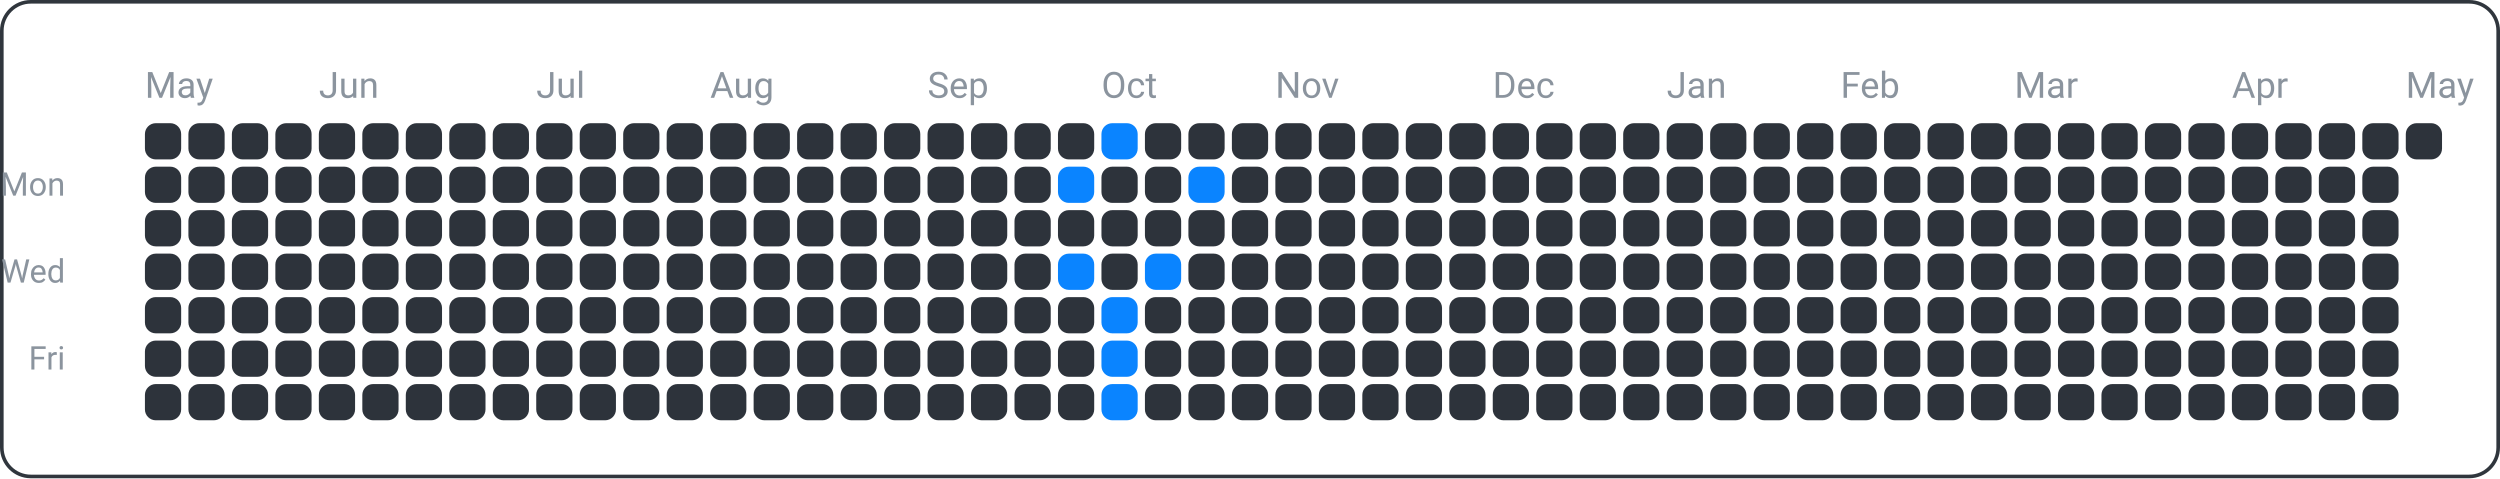
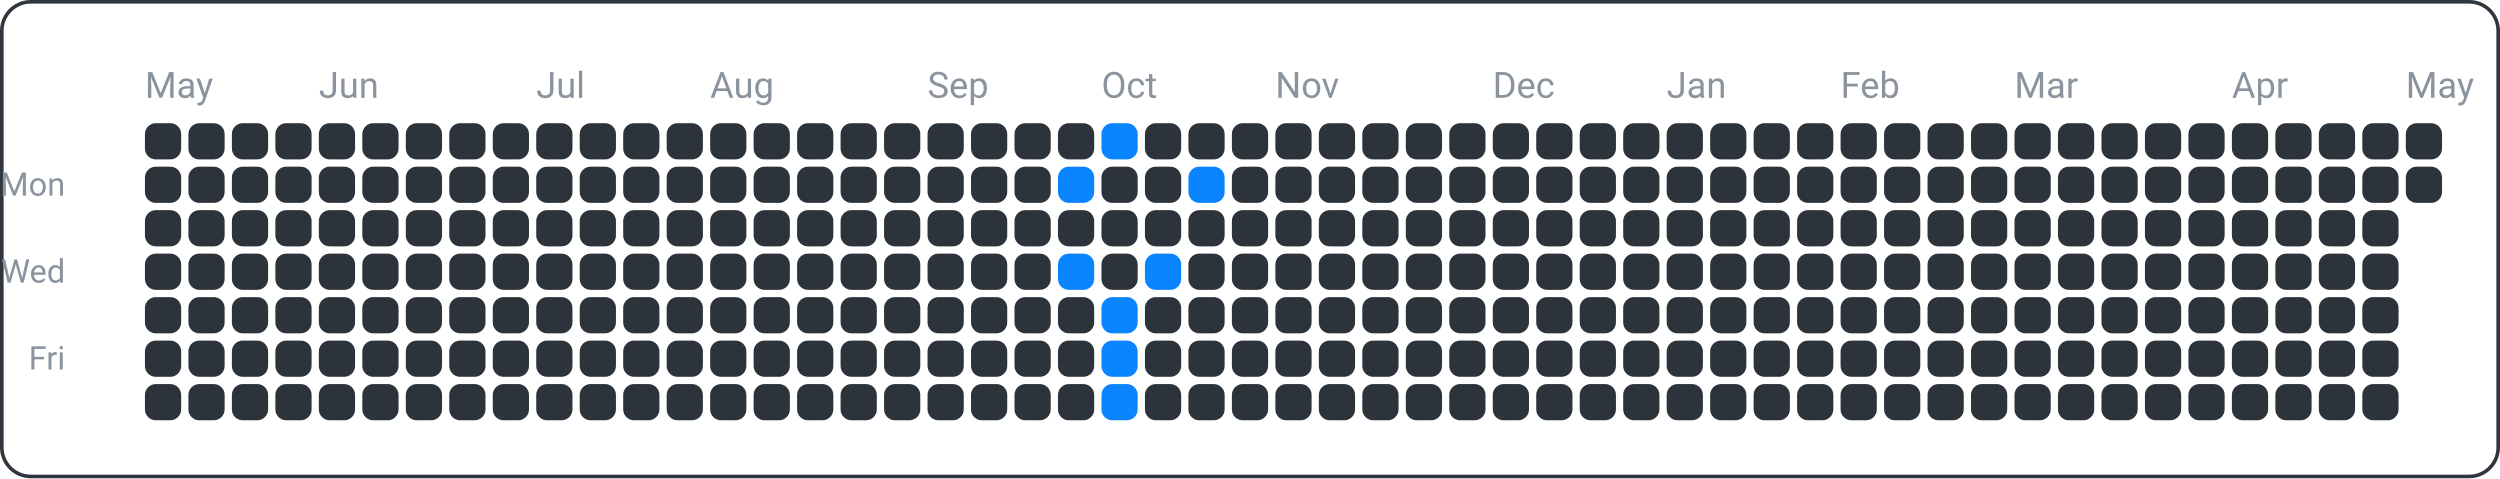
<svg xmlns="http://www.w3.org/2000/svg" width="690" height="132" viewBox="0 0 690 132">
  <rect x="0.5" y="0.5" width="689" height="131" fill="none" rx="8" ry="8" stroke="#30363d" />
  <text x="18" y="54" font-family="ui-sans-serif, -apple-system, Segoe UI, Roboto, Helvetica, Arial" font-size="9" fill="#8b949e" text-anchor="end">Mon</text>
  <text x="18" y="78" font-family="ui-sans-serif, -apple-system, Segoe UI, Roboto, Helvetica, Arial" font-size="9" fill="#8b949e" text-anchor="end">Wed</text>
  <text x="18" y="102" font-family="ui-sans-serif, -apple-system, Segoe UI, Roboto, Helvetica, Arial" font-size="9" fill="#8b949e" text-anchor="end">Fri</text>
  <text x="40" y="27" font-family="ui-sans-serif, -apple-system, Segoe UI, Roboto, Helvetica, Arial" font-size="10" fill="#8b949e" text-anchor="start">May</text>
  <text x="88" y="27" font-family="ui-sans-serif, -apple-system, Segoe UI, Roboto, Helvetica, Arial" font-size="10" fill="#8b949e" text-anchor="start">Jun</text>
  <text x="148" y="27" font-family="ui-sans-serif, -apple-system, Segoe UI, Roboto, Helvetica, Arial" font-size="10" fill="#8b949e" text-anchor="start">Jul</text>
  <text x="196" y="27" font-family="ui-sans-serif, -apple-system, Segoe UI, Roboto, Helvetica, Arial" font-size="10" fill="#8b949e" text-anchor="start">Aug</text>
  <text x="256" y="27" font-family="ui-sans-serif, -apple-system, Segoe UI, Roboto, Helvetica, Arial" font-size="10" fill="#8b949e" text-anchor="start">Sep</text>
  <text x="304" y="27" font-family="ui-sans-serif, -apple-system, Segoe UI, Roboto, Helvetica, Arial" font-size="10" fill="#8b949e" text-anchor="start">Oct</text>
  <text x="352" y="27" font-family="ui-sans-serif, -apple-system, Segoe UI, Roboto, Helvetica, Arial" font-size="10" fill="#8b949e" text-anchor="start">Nov</text>
  <text x="412" y="27" font-family="ui-sans-serif, -apple-system, Segoe UI, Roboto, Helvetica, Arial" font-size="10" fill="#8b949e" text-anchor="start">Dec</text>
  <text x="460" y="27" font-family="ui-sans-serif, -apple-system, Segoe UI, Roboto, Helvetica, Arial" font-size="10" fill="#8b949e" text-anchor="start">Jan</text>
  <text x="508" y="27" font-family="ui-sans-serif, -apple-system, Segoe UI, Roboto, Helvetica, Arial" font-size="10" fill="#8b949e" text-anchor="start">Feb</text>
  <text x="556" y="27" font-family="ui-sans-serif, -apple-system, Segoe UI, Roboto, Helvetica, Arial" font-size="10" fill="#8b949e" text-anchor="start">Mar</text>
  <text x="616" y="27" font-family="ui-sans-serif, -apple-system, Segoe UI, Roboto, Helvetica, Arial" font-size="10" fill="#8b949e" text-anchor="start">Apr</text>
  <text x="664" y="27" font-family="ui-sans-serif, -apple-system, Segoe UI, Roboto, Helvetica, Arial" font-size="10" fill="#8b949e" text-anchor="start">May</text>
  <rect x="40" y="34" width="10" height="10" fill="#2d333b" rx="3" ry="3" />
  <rect x="40" y="46" width="10" height="10" fill="#2d333b" rx="3" ry="3" />
  <rect x="40" y="58" width="10" height="10" fill="#2d333b" rx="3" ry="3" />
  <rect x="40" y="70" width="10" height="10" fill="#2d333b" rx="3" ry="3" />
  <rect x="40" y="82" width="10" height="10" fill="#2d333b" rx="3" ry="3" />
  <rect x="40" y="94" width="10" height="10" fill="#2d333b" rx="3" ry="3" />
  <rect x="40" y="106" width="10" height="10" fill="#2d333b" rx="3" ry="3" />
  <rect x="52" y="34" width="10" height="10" fill="#2d333b" rx="3" ry="3" />
  <rect x="52" y="46" width="10" height="10" fill="#2d333b" rx="3" ry="3" />
  <rect x="52" y="58" width="10" height="10" fill="#2d333b" rx="3" ry="3" />
  <rect x="52" y="70" width="10" height="10" fill="#2d333b" rx="3" ry="3" />
  <rect x="52" y="82" width="10" height="10" fill="#2d333b" rx="3" ry="3" />
  <rect x="52" y="94" width="10" height="10" fill="#2d333b" rx="3" ry="3" />
  <rect x="52" y="106" width="10" height="10" fill="#2d333b" rx="3" ry="3" />
  <rect x="64" y="34" width="10" height="10" fill="#2d333b" rx="3" ry="3" />
  <rect x="64" y="46" width="10" height="10" fill="#2d333b" rx="3" ry="3" />
  <rect x="64" y="58" width="10" height="10" fill="#2d333b" rx="3" ry="3" />
  <rect x="64" y="70" width="10" height="10" fill="#2d333b" rx="3" ry="3" />
  <rect x="64" y="82" width="10" height="10" fill="#2d333b" rx="3" ry="3" />
  <rect x="64" y="94" width="10" height="10" fill="#2d333b" rx="3" ry="3" />
  <rect x="64" y="106" width="10" height="10" fill="#2d333b" rx="3" ry="3" />
  <rect x="76" y="34" width="10" height="10" fill="#2d333b" rx="3" ry="3" />
  <rect x="76" y="46" width="10" height="10" fill="#2d333b" rx="3" ry="3" />
  <rect x="76" y="58" width="10" height="10" fill="#2d333b" rx="3" ry="3" />
  <rect x="76" y="70" width="10" height="10" fill="#2d333b" rx="3" ry="3" />
  <rect x="76" y="82" width="10" height="10" fill="#2d333b" rx="3" ry="3" />
  <rect x="76" y="94" width="10" height="10" fill="#2d333b" rx="3" ry="3" />
  <rect x="76" y="106" width="10" height="10" fill="#2d333b" rx="3" ry="3" />
  <rect x="88" y="34" width="10" height="10" fill="#2d333b" rx="3" ry="3" />
  <rect x="88" y="46" width="10" height="10" fill="#2d333b" rx="3" ry="3" />
  <rect x="88" y="58" width="10" height="10" fill="#2d333b" rx="3" ry="3" />
  <rect x="88" y="70" width="10" height="10" fill="#2d333b" rx="3" ry="3" />
  <rect x="88" y="82" width="10" height="10" fill="#2d333b" rx="3" ry="3" />
  <rect x="88" y="94" width="10" height="10" fill="#2d333b" rx="3" ry="3" />
  <rect x="88" y="106" width="10" height="10" fill="#2d333b" rx="3" ry="3" />
  <rect x="100" y="34" width="10" height="10" fill="#2d333b" rx="3" ry="3" />
  <rect x="100" y="46" width="10" height="10" fill="#2d333b" rx="3" ry="3" />
  <rect x="100" y="58" width="10" height="10" fill="#2d333b" rx="3" ry="3" />
  <rect x="100" y="70" width="10" height="10" fill="#2d333b" rx="3" ry="3" />
  <rect x="100" y="82" width="10" height="10" fill="#2d333b" rx="3" ry="3" />
  <rect x="100" y="94" width="10" height="10" fill="#2d333b" rx="3" ry="3" />
  <rect x="100" y="106" width="10" height="10" fill="#2d333b" rx="3" ry="3" />
  <rect x="112" y="34" width="10" height="10" fill="#2d333b" rx="3" ry="3" />
  <rect x="112" y="46" width="10" height="10" fill="#2d333b" rx="3" ry="3" />
  <rect x="112" y="58" width="10" height="10" fill="#2d333b" rx="3" ry="3" />
  <rect x="112" y="70" width="10" height="10" fill="#2d333b" rx="3" ry="3" />
  <rect x="112" y="82" width="10" height="10" fill="#2d333b" rx="3" ry="3" />
  <rect x="112" y="94" width="10" height="10" fill="#2d333b" rx="3" ry="3" />
  <rect x="112" y="106" width="10" height="10" fill="#2d333b" rx="3" ry="3" />
  <rect x="124" y="34" width="10" height="10" fill="#2d333b" rx="3" ry="3" />
  <rect x="124" y="46" width="10" height="10" fill="#2d333b" rx="3" ry="3" />
  <rect x="124" y="58" width="10" height="10" fill="#2d333b" rx="3" ry="3" />
  <rect x="124" y="70" width="10" height="10" fill="#2d333b" rx="3" ry="3" />
  <rect x="124" y="82" width="10" height="10" fill="#2d333b" rx="3" ry="3" />
  <rect x="124" y="94" width="10" height="10" fill="#2d333b" rx="3" ry="3" />
  <rect x="124" y="106" width="10" height="10" fill="#2d333b" rx="3" ry="3" />
  <rect x="136" y="34" width="10" height="10" fill="#2d333b" rx="3" ry="3" />
  <rect x="136" y="46" width="10" height="10" fill="#2d333b" rx="3" ry="3" />
  <rect x="136" y="58" width="10" height="10" fill="#2d333b" rx="3" ry="3" />
  <rect x="136" y="70" width="10" height="10" fill="#2d333b" rx="3" ry="3" />
  <rect x="136" y="82" width="10" height="10" fill="#2d333b" rx="3" ry="3" />
  <rect x="136" y="94" width="10" height="10" fill="#2d333b" rx="3" ry="3" />
  <rect x="136" y="106" width="10" height="10" fill="#2d333b" rx="3" ry="3" />
  <rect x="148" y="34" width="10" height="10" fill="#2d333b" rx="3" ry="3" />
  <rect x="148" y="46" width="10" height="10" fill="#2d333b" rx="3" ry="3" />
  <rect x="148" y="58" width="10" height="10" fill="#2d333b" rx="3" ry="3" />
  <rect x="148" y="70" width="10" height="10" fill="#2d333b" rx="3" ry="3" />
  <rect x="148" y="82" width="10" height="10" fill="#2d333b" rx="3" ry="3" />
  <rect x="148" y="94" width="10" height="10" fill="#2d333b" rx="3" ry="3" />
  <rect x="148" y="106" width="10" height="10" fill="#2d333b" rx="3" ry="3" />
  <rect x="160" y="34" width="10" height="10" fill="#2d333b" rx="3" ry="3" />
  <rect x="160" y="46" width="10" height="10" fill="#2d333b" rx="3" ry="3" />
  <rect x="160" y="58" width="10" height="10" fill="#2d333b" rx="3" ry="3" />
  <rect x="160" y="70" width="10" height="10" fill="#2d333b" rx="3" ry="3" />
  <rect x="160" y="82" width="10" height="10" fill="#2d333b" rx="3" ry="3" />
  <rect x="160" y="94" width="10" height="10" fill="#2d333b" rx="3" ry="3" />
  <rect x="160" y="106" width="10" height="10" fill="#2d333b" rx="3" ry="3" />
  <rect x="172" y="34" width="10" height="10" fill="#2d333b" rx="3" ry="3" />
  <rect x="172" y="46" width="10" height="10" fill="#2d333b" rx="3" ry="3" />
  <rect x="172" y="58" width="10" height="10" fill="#2d333b" rx="3" ry="3" />
  <rect x="172" y="70" width="10" height="10" fill="#2d333b" rx="3" ry="3" />
  <rect x="172" y="82" width="10" height="10" fill="#2d333b" rx="3" ry="3" />
  <rect x="172" y="94" width="10" height="10" fill="#2d333b" rx="3" ry="3" />
  <rect x="172" y="106" width="10" height="10" fill="#2d333b" rx="3" ry="3" />
  <rect x="184" y="34" width="10" height="10" fill="#2d333b" rx="3" ry="3" />
  <rect x="184" y="46" width="10" height="10" fill="#2d333b" rx="3" ry="3" />
  <rect x="184" y="58" width="10" height="10" fill="#2d333b" rx="3" ry="3" />
  <rect x="184" y="70" width="10" height="10" fill="#2d333b" rx="3" ry="3" />
  <rect x="184" y="82" width="10" height="10" fill="#2d333b" rx="3" ry="3" />
  <rect x="184" y="94" width="10" height="10" fill="#2d333b" rx="3" ry="3" />
  <rect x="184" y="106" width="10" height="10" fill="#2d333b" rx="3" ry="3" />
  <rect x="196" y="34" width="10" height="10" fill="#2d333b" rx="3" ry="3" />
  <rect x="196" y="46" width="10" height="10" fill="#2d333b" rx="3" ry="3" />
  <rect x="196" y="58" width="10" height="10" fill="#2d333b" rx="3" ry="3" />
  <rect x="196" y="70" width="10" height="10" fill="#2d333b" rx="3" ry="3" />
  <rect x="196" y="82" width="10" height="10" fill="#2d333b" rx="3" ry="3" />
  <rect x="196" y="94" width="10" height="10" fill="#2d333b" rx="3" ry="3" />
  <rect x="196" y="106" width="10" height="10" fill="#2d333b" rx="3" ry="3" />
  <rect x="208" y="34" width="10" height="10" fill="#2d333b" rx="3" ry="3" />
  <rect x="208" y="46" width="10" height="10" fill="#2d333b" rx="3" ry="3" />
  <rect x="208" y="58" width="10" height="10" fill="#2d333b" rx="3" ry="3" />
  <rect x="208" y="70" width="10" height="10" fill="#2d333b" rx="3" ry="3" />
  <rect x="208" y="82" width="10" height="10" fill="#2d333b" rx="3" ry="3" />
  <rect x="208" y="94" width="10" height="10" fill="#2d333b" rx="3" ry="3" />
  <rect x="208" y="106" width="10" height="10" fill="#2d333b" rx="3" ry="3" />
  <rect x="220" y="34" width="10" height="10" fill="#2d333b" rx="3" ry="3" />
  <rect x="220" y="46" width="10" height="10" fill="#2d333b" rx="3" ry="3" />
  <rect x="220" y="58" width="10" height="10" fill="#2d333b" rx="3" ry="3" />
  <rect x="220" y="70" width="10" height="10" fill="#2d333b" rx="3" ry="3" />
  <rect x="220" y="82" width="10" height="10" fill="#2d333b" rx="3" ry="3" />
  <rect x="220" y="94" width="10" height="10" fill="#2d333b" rx="3" ry="3" />
  <rect x="220" y="106" width="10" height="10" fill="#2d333b" rx="3" ry="3" />
  <rect x="232" y="34" width="10" height="10" fill="#2d333b" rx="3" ry="3" />
  <rect x="232" y="46" width="10" height="10" fill="#2d333b" rx="3" ry="3" />
  <rect x="232" y="58" width="10" height="10" fill="#2d333b" rx="3" ry="3" />
  <rect x="232" y="70" width="10" height="10" fill="#2d333b" rx="3" ry="3" />
  <rect x="232" y="82" width="10" height="10" fill="#2d333b" rx="3" ry="3" />
  <rect x="232" y="94" width="10" height="10" fill="#2d333b" rx="3" ry="3" />
  <rect x="232" y="106" width="10" height="10" fill="#2d333b" rx="3" ry="3" />
  <rect x="244" y="34" width="10" height="10" fill="#2d333b" rx="3" ry="3" />
  <rect x="244" y="46" width="10" height="10" fill="#2d333b" rx="3" ry="3" />
  <rect x="244" y="58" width="10" height="10" fill="#2d333b" rx="3" ry="3" />
  <rect x="244" y="70" width="10" height="10" fill="#2d333b" rx="3" ry="3" />
  <rect x="244" y="82" width="10" height="10" fill="#2d333b" rx="3" ry="3" />
  <rect x="244" y="94" width="10" height="10" fill="#2d333b" rx="3" ry="3" />
  <rect x="244" y="106" width="10" height="10" fill="#2d333b" rx="3" ry="3" />
  <rect x="256" y="34" width="10" height="10" fill="#2d333b" rx="3" ry="3" />
  <rect x="256" y="46" width="10" height="10" fill="#2d333b" rx="3" ry="3" />
  <rect x="256" y="58" width="10" height="10" fill="#2d333b" rx="3" ry="3" />
  <rect x="256" y="70" width="10" height="10" fill="#2d333b" rx="3" ry="3" />
  <rect x="256" y="82" width="10" height="10" fill="#2d333b" rx="3" ry="3" />
  <rect x="256" y="94" width="10" height="10" fill="#2d333b" rx="3" ry="3" />
  <rect x="256" y="106" width="10" height="10" fill="#2d333b" rx="3" ry="3" />
  <rect x="268" y="34" width="10" height="10" fill="#2d333b" rx="3" ry="3" />
  <rect x="268" y="46" width="10" height="10" fill="#2d333b" rx="3" ry="3" />
  <rect x="268" y="58" width="10" height="10" fill="#2d333b" rx="3" ry="3" />
  <rect x="268" y="70" width="10" height="10" fill="#2d333b" rx="3" ry="3" />
  <rect x="268" y="82" width="10" height="10" fill="#2d333b" rx="3" ry="3" />
  <rect x="268" y="94" width="10" height="10" fill="#2d333b" rx="3" ry="3" />
  <rect x="268" y="106" width="10" height="10" fill="#2d333b" rx="3" ry="3" />
  <rect x="280" y="34" width="10" height="10" fill="#2d333b" rx="3" ry="3" />
  <rect x="280" y="46" width="10" height="10" fill="#2d333b" rx="3" ry="3" />
  <rect x="280" y="58" width="10" height="10" fill="#2d333b" rx="3" ry="3" />
  <rect x="280" y="70" width="10" height="10" fill="#2d333b" rx="3" ry="3" />
  <rect x="280" y="82" width="10" height="10" fill="#2d333b" rx="3" ry="3" />
  <rect x="280" y="94" width="10" height="10" fill="#2d333b" rx="3" ry="3" />
  <rect x="280" y="106" width="10" height="10" fill="#2d333b" rx="3" ry="3" />
  <rect x="292" y="34" width="10" height="10" fill="#2d333b" rx="3" ry="3" />
  <rect x="292" y="46" width="10" height="10" fill="#0a84ff" rx="3" ry="3" />
  <rect x="292" y="58" width="10" height="10" fill="#2d333b" rx="3" ry="3" />
  <rect x="292" y="70" width="10" height="10" fill="#0a84ff" rx="3" ry="3" />
  <rect x="292" y="82" width="10" height="10" fill="#2d333b" rx="3" ry="3" />
  <rect x="292" y="94" width="10" height="10" fill="#2d333b" rx="3" ry="3" />
  <rect x="292" y="106" width="10" height="10" fill="#2d333b" rx="3" ry="3" />
  <rect x="304" y="34" width="10" height="10" fill="#0a84ff" rx="3" ry="3" />
  <rect x="304" y="46" width="10" height="10" fill="#2d333b" rx="3" ry="3" />
  <rect x="304" y="58" width="10" height="10" fill="#2d333b" rx="3" ry="3" />
  <rect x="304" y="70" width="10" height="10" fill="#2d333b" rx="3" ry="3" />
  <rect x="304" y="82" width="10" height="10" fill="#0a84ff" rx="3" ry="3" />
  <rect x="304" y="94" width="10" height="10" fill="#0a84ff" rx="3" ry="3" />
  <rect x="304" y="106" width="10" height="10" fill="#0a84ff" rx="3" ry="3" />
  <rect x="316" y="34" width="10" height="10" fill="#2d333b" rx="3" ry="3" />
  <rect x="316" y="46" width="10" height="10" fill="#2d333b" rx="3" ry="3" />
  <rect x="316" y="58" width="10" height="10" fill="#2d333b" rx="3" ry="3" />
  <rect x="316" y="70" width="10" height="10" fill="#0a84ff" rx="3" ry="3" />
  <rect x="316" y="82" width="10" height="10" fill="#2d333b" rx="3" ry="3" />
  <rect x="316" y="94" width="10" height="10" fill="#2d333b" rx="3" ry="3" />
  <rect x="316" y="106" width="10" height="10" fill="#2d333b" rx="3" ry="3" />
  <rect x="328" y="34" width="10" height="10" fill="#2d333b" rx="3" ry="3" />
  <rect x="328" y="46" width="10" height="10" fill="#0a84ff" rx="3" ry="3" />
  <rect x="328" y="58" width="10" height="10" fill="#2d333b" rx="3" ry="3" />
  <rect x="328" y="70" width="10" height="10" fill="#2d333b" rx="3" ry="3" />
  <rect x="328" y="82" width="10" height="10" fill="#2d333b" rx="3" ry="3" />
  <rect x="328" y="94" width="10" height="10" fill="#2d333b" rx="3" ry="3" />
  <rect x="328" y="106" width="10" height="10" fill="#2d333b" rx="3" ry="3" />
  <rect x="340" y="34" width="10" height="10" fill="#2d333b" rx="3" ry="3" />
  <rect x="340" y="46" width="10" height="10" fill="#2d333b" rx="3" ry="3" />
  <rect x="340" y="58" width="10" height="10" fill="#2d333b" rx="3" ry="3" />
  <rect x="340" y="70" width="10" height="10" fill="#2d333b" rx="3" ry="3" />
  <rect x="340" y="82" width="10" height="10" fill="#2d333b" rx="3" ry="3" />
  <rect x="340" y="94" width="10" height="10" fill="#2d333b" rx="3" ry="3" />
  <rect x="340" y="106" width="10" height="10" fill="#2d333b" rx="3" ry="3" />
  <rect x="352" y="34" width="10" height="10" fill="#2d333b" rx="3" ry="3" />
  <rect x="352" y="46" width="10" height="10" fill="#2d333b" rx="3" ry="3" />
  <rect x="352" y="58" width="10" height="10" fill="#2d333b" rx="3" ry="3" />
  <rect x="352" y="70" width="10" height="10" fill="#2d333b" rx="3" ry="3" />
  <rect x="352" y="82" width="10" height="10" fill="#2d333b" rx="3" ry="3" />
  <rect x="352" y="94" width="10" height="10" fill="#2d333b" rx="3" ry="3" />
  <rect x="352" y="106" width="10" height="10" fill="#2d333b" rx="3" ry="3" />
  <rect x="364" y="34" width="10" height="10" fill="#2d333b" rx="3" ry="3" />
  <rect x="364" y="46" width="10" height="10" fill="#2d333b" rx="3" ry="3" />
  <rect x="364" y="58" width="10" height="10" fill="#2d333b" rx="3" ry="3" />
  <rect x="364" y="70" width="10" height="10" fill="#2d333b" rx="3" ry="3" />
  <rect x="364" y="82" width="10" height="10" fill="#2d333b" rx="3" ry="3" />
  <rect x="364" y="94" width="10" height="10" fill="#2d333b" rx="3" ry="3" />
  <rect x="364" y="106" width="10" height="10" fill="#2d333b" rx="3" ry="3" />
  <rect x="376" y="34" width="10" height="10" fill="#2d333b" rx="3" ry="3" />
  <rect x="376" y="46" width="10" height="10" fill="#2d333b" rx="3" ry="3" />
  <rect x="376" y="58" width="10" height="10" fill="#2d333b" rx="3" ry="3" />
  <rect x="376" y="70" width="10" height="10" fill="#2d333b" rx="3" ry="3" />
  <rect x="376" y="82" width="10" height="10" fill="#2d333b" rx="3" ry="3" />
  <rect x="376" y="94" width="10" height="10" fill="#2d333b" rx="3" ry="3" />
  <rect x="376" y="106" width="10" height="10" fill="#2d333b" rx="3" ry="3" />
  <rect x="388" y="34" width="10" height="10" fill="#2d333b" rx="3" ry="3" />
  <rect x="388" y="46" width="10" height="10" fill="#2d333b" rx="3" ry="3" />
  <rect x="388" y="58" width="10" height="10" fill="#2d333b" rx="3" ry="3" />
  <rect x="388" y="70" width="10" height="10" fill="#2d333b" rx="3" ry="3" />
  <rect x="388" y="82" width="10" height="10" fill="#2d333b" rx="3" ry="3" />
  <rect x="388" y="94" width="10" height="10" fill="#2d333b" rx="3" ry="3" />
  <rect x="388" y="106" width="10" height="10" fill="#2d333b" rx="3" ry="3" />
  <rect x="400" y="34" width="10" height="10" fill="#2d333b" rx="3" ry="3" />
  <rect x="400" y="46" width="10" height="10" fill="#2d333b" rx="3" ry="3" />
  <rect x="400" y="58" width="10" height="10" fill="#2d333b" rx="3" ry="3" />
  <rect x="400" y="70" width="10" height="10" fill="#2d333b" rx="3" ry="3" />
  <rect x="400" y="82" width="10" height="10" fill="#2d333b" rx="3" ry="3" />
  <rect x="400" y="94" width="10" height="10" fill="#2d333b" rx="3" ry="3" />
  <rect x="400" y="106" width="10" height="10" fill="#2d333b" rx="3" ry="3" />
  <rect x="412" y="34" width="10" height="10" fill="#2d333b" rx="3" ry="3" />
  <rect x="412" y="46" width="10" height="10" fill="#2d333b" rx="3" ry="3" />
  <rect x="412" y="58" width="10" height="10" fill="#2d333b" rx="3" ry="3" />
  <rect x="412" y="70" width="10" height="10" fill="#2d333b" rx="3" ry="3" />
  <rect x="412" y="82" width="10" height="10" fill="#2d333b" rx="3" ry="3" />
  <rect x="412" y="94" width="10" height="10" fill="#2d333b" rx="3" ry="3" />
  <rect x="412" y="106" width="10" height="10" fill="#2d333b" rx="3" ry="3" />
  <rect x="424" y="34" width="10" height="10" fill="#2d333b" rx="3" ry="3" />
  <rect x="424" y="46" width="10" height="10" fill="#2d333b" rx="3" ry="3" />
  <rect x="424" y="58" width="10" height="10" fill="#2d333b" rx="3" ry="3" />
  <rect x="424" y="70" width="10" height="10" fill="#2d333b" rx="3" ry="3" />
  <rect x="424" y="82" width="10" height="10" fill="#2d333b" rx="3" ry="3" />
  <rect x="424" y="94" width="10" height="10" fill="#2d333b" rx="3" ry="3" />
  <rect x="424" y="106" width="10" height="10" fill="#2d333b" rx="3" ry="3" />
  <rect x="436" y="34" width="10" height="10" fill="#2d333b" rx="3" ry="3" />
  <rect x="436" y="46" width="10" height="10" fill="#2d333b" rx="3" ry="3" />
  <rect x="436" y="58" width="10" height="10" fill="#2d333b" rx="3" ry="3" />
  <rect x="436" y="70" width="10" height="10" fill="#2d333b" rx="3" ry="3" />
  <rect x="436" y="82" width="10" height="10" fill="#2d333b" rx="3" ry="3" />
  <rect x="436" y="94" width="10" height="10" fill="#2d333b" rx="3" ry="3" />
  <rect x="436" y="106" width="10" height="10" fill="#2d333b" rx="3" ry="3" />
  <rect x="448" y="34" width="10" height="10" fill="#2d333b" rx="3" ry="3" />
  <rect x="448" y="46" width="10" height="10" fill="#2d333b" rx="3" ry="3" />
  <rect x="448" y="58" width="10" height="10" fill="#2d333b" rx="3" ry="3" />
  <rect x="448" y="70" width="10" height="10" fill="#2d333b" rx="3" ry="3" />
  <rect x="448" y="82" width="10" height="10" fill="#2d333b" rx="3" ry="3" />
  <rect x="448" y="94" width="10" height="10" fill="#2d333b" rx="3" ry="3" />
  <rect x="448" y="106" width="10" height="10" fill="#2d333b" rx="3" ry="3" />
  <rect x="460" y="34" width="10" height="10" fill="#2d333b" rx="3" ry="3" />
  <rect x="460" y="46" width="10" height="10" fill="#2d333b" rx="3" ry="3" />
  <rect x="460" y="58" width="10" height="10" fill="#2d333b" rx="3" ry="3" />
  <rect x="460" y="70" width="10" height="10" fill="#2d333b" rx="3" ry="3" />
  <rect x="460" y="82" width="10" height="10" fill="#2d333b" rx="3" ry="3" />
  <rect x="460" y="94" width="10" height="10" fill="#2d333b" rx="3" ry="3" />
  <rect x="460" y="106" width="10" height="10" fill="#2d333b" rx="3" ry="3" />
  <rect x="472" y="34" width="10" height="10" fill="#2d333b" rx="3" ry="3" />
  <rect x="472" y="46" width="10" height="10" fill="#2d333b" rx="3" ry="3" />
  <rect x="472" y="58" width="10" height="10" fill="#2d333b" rx="3" ry="3" />
  <rect x="472" y="70" width="10" height="10" fill="#2d333b" rx="3" ry="3" />
  <rect x="472" y="82" width="10" height="10" fill="#2d333b" rx="3" ry="3" />
  <rect x="472" y="94" width="10" height="10" fill="#2d333b" rx="3" ry="3" />
  <rect x="472" y="106" width="10" height="10" fill="#2d333b" rx="3" ry="3" />
  <rect x="484" y="34" width="10" height="10" fill="#2d333b" rx="3" ry="3" />
  <rect x="484" y="46" width="10" height="10" fill="#2d333b" rx="3" ry="3" />
  <rect x="484" y="58" width="10" height="10" fill="#2d333b" rx="3" ry="3" />
  <rect x="484" y="70" width="10" height="10" fill="#2d333b" rx="3" ry="3" />
  <rect x="484" y="82" width="10" height="10" fill="#2d333b" rx="3" ry="3" />
  <rect x="484" y="94" width="10" height="10" fill="#2d333b" rx="3" ry="3" />
  <rect x="484" y="106" width="10" height="10" fill="#2d333b" rx="3" ry="3" />
  <rect x="496" y="34" width="10" height="10" fill="#2d333b" rx="3" ry="3" />
  <rect x="496" y="46" width="10" height="10" fill="#2d333b" rx="3" ry="3" />
  <rect x="496" y="58" width="10" height="10" fill="#2d333b" rx="3" ry="3" />
  <rect x="496" y="70" width="10" height="10" fill="#2d333b" rx="3" ry="3" />
  <rect x="496" y="82" width="10" height="10" fill="#2d333b" rx="3" ry="3" />
  <rect x="496" y="94" width="10" height="10" fill="#2d333b" rx="3" ry="3" />
  <rect x="496" y="106" width="10" height="10" fill="#2d333b" rx="3" ry="3" />
  <rect x="508" y="34" width="10" height="10" fill="#2d333b" rx="3" ry="3" />
  <rect x="508" y="46" width="10" height="10" fill="#2d333b" rx="3" ry="3" />
  <rect x="508" y="58" width="10" height="10" fill="#2d333b" rx="3" ry="3" />
  <rect x="508" y="70" width="10" height="10" fill="#2d333b" rx="3" ry="3" />
  <rect x="508" y="82" width="10" height="10" fill="#2d333b" rx="3" ry="3" />
  <rect x="508" y="94" width="10" height="10" fill="#2d333b" rx="3" ry="3" />
  <rect x="508" y="106" width="10" height="10" fill="#2d333b" rx="3" ry="3" />
  <rect x="520" y="34" width="10" height="10" fill="#2d333b" rx="3" ry="3" />
  <rect x="520" y="46" width="10" height="10" fill="#2d333b" rx="3" ry="3" />
  <rect x="520" y="58" width="10" height="10" fill="#2d333b" rx="3" ry="3" />
  <rect x="520" y="70" width="10" height="10" fill="#2d333b" rx="3" ry="3" />
  <rect x="520" y="82" width="10" height="10" fill="#2d333b" rx="3" ry="3" />
  <rect x="520" y="94" width="10" height="10" fill="#2d333b" rx="3" ry="3" />
  <rect x="520" y="106" width="10" height="10" fill="#2d333b" rx="3" ry="3" />
  <rect x="532" y="34" width="10" height="10" fill="#2d333b" rx="3" ry="3" />
  <rect x="532" y="46" width="10" height="10" fill="#2d333b" rx="3" ry="3" />
  <rect x="532" y="58" width="10" height="10" fill="#2d333b" rx="3" ry="3" />
  <rect x="532" y="70" width="10" height="10" fill="#2d333b" rx="3" ry="3" />
  <rect x="532" y="82" width="10" height="10" fill="#2d333b" rx="3" ry="3" />
  <rect x="532" y="94" width="10" height="10" fill="#2d333b" rx="3" ry="3" />
  <rect x="532" y="106" width="10" height="10" fill="#2d333b" rx="3" ry="3" />
  <rect x="544" y="34" width="10" height="10" fill="#2d333b" rx="3" ry="3" />
  <rect x="544" y="46" width="10" height="10" fill="#2d333b" rx="3" ry="3" />
  <rect x="544" y="58" width="10" height="10" fill="#2d333b" rx="3" ry="3" />
  <rect x="544" y="70" width="10" height="10" fill="#2d333b" rx="3" ry="3" />
  <rect x="544" y="82" width="10" height="10" fill="#2d333b" rx="3" ry="3" />
  <rect x="544" y="94" width="10" height="10" fill="#2d333b" rx="3" ry="3" />
  <rect x="544" y="106" width="10" height="10" fill="#2d333b" rx="3" ry="3" />
  <rect x="556" y="34" width="10" height="10" fill="#2d333b" rx="3" ry="3" />
  <rect x="556" y="46" width="10" height="10" fill="#2d333b" rx="3" ry="3" />
  <rect x="556" y="58" width="10" height="10" fill="#2d333b" rx="3" ry="3" />
  <rect x="556" y="70" width="10" height="10" fill="#2d333b" rx="3" ry="3" />
  <rect x="556" y="82" width="10" height="10" fill="#2d333b" rx="3" ry="3" />
  <rect x="556" y="94" width="10" height="10" fill="#2d333b" rx="3" ry="3" />
  <rect x="556" y="106" width="10" height="10" fill="#2d333b" rx="3" ry="3" />
  <rect x="568" y="34" width="10" height="10" fill="#2d333b" rx="3" ry="3" />
  <rect x="568" y="46" width="10" height="10" fill="#2d333b" rx="3" ry="3" />
  <rect x="568" y="58" width="10" height="10" fill="#2d333b" rx="3" ry="3" />
  <rect x="568" y="70" width="10" height="10" fill="#2d333b" rx="3" ry="3" />
  <rect x="568" y="82" width="10" height="10" fill="#2d333b" rx="3" ry="3" />
  <rect x="568" y="94" width="10" height="10" fill="#2d333b" rx="3" ry="3" />
  <rect x="568" y="106" width="10" height="10" fill="#2d333b" rx="3" ry="3" />
  <rect x="580" y="34" width="10" height="10" fill="#2d333b" rx="3" ry="3" />
  <rect x="580" y="46" width="10" height="10" fill="#2d333b" rx="3" ry="3" />
  <rect x="580" y="58" width="10" height="10" fill="#2d333b" rx="3" ry="3" />
  <rect x="580" y="70" width="10" height="10" fill="#2d333b" rx="3" ry="3" />
  <rect x="580" y="82" width="10" height="10" fill="#2d333b" rx="3" ry="3" />
  <rect x="580" y="94" width="10" height="10" fill="#2d333b" rx="3" ry="3" />
  <rect x="580" y="106" width="10" height="10" fill="#2d333b" rx="3" ry="3" />
  <rect x="592" y="34" width="10" height="10" fill="#2d333b" rx="3" ry="3" />
  <rect x="592" y="46" width="10" height="10" fill="#2d333b" rx="3" ry="3" />
  <rect x="592" y="58" width="10" height="10" fill="#2d333b" rx="3" ry="3" />
  <rect x="592" y="70" width="10" height="10" fill="#2d333b" rx="3" ry="3" />
  <rect x="592" y="82" width="10" height="10" fill="#2d333b" rx="3" ry="3" />
  <rect x="592" y="94" width="10" height="10" fill="#2d333b" rx="3" ry="3" />
  <rect x="592" y="106" width="10" height="10" fill="#2d333b" rx="3" ry="3" />
  <rect x="604" y="34" width="10" height="10" fill="#2d333b" rx="3" ry="3" />
  <rect x="604" y="46" width="10" height="10" fill="#2d333b" rx="3" ry="3" />
  <rect x="604" y="58" width="10" height="10" fill="#2d333b" rx="3" ry="3" />
  <rect x="604" y="70" width="10" height="10" fill="#2d333b" rx="3" ry="3" />
  <rect x="604" y="82" width="10" height="10" fill="#2d333b" rx="3" ry="3" />
  <rect x="604" y="94" width="10" height="10" fill="#2d333b" rx="3" ry="3" />
  <rect x="604" y="106" width="10" height="10" fill="#2d333b" rx="3" ry="3" />
  <rect x="616" y="34" width="10" height="10" fill="#2d333b" rx="3" ry="3" />
  <rect x="616" y="46" width="10" height="10" fill="#2d333b" rx="3" ry="3" />
  <rect x="616" y="58" width="10" height="10" fill="#2d333b" rx="3" ry="3" />
  <rect x="616" y="70" width="10" height="10" fill="#2d333b" rx="3" ry="3" />
  <rect x="616" y="82" width="10" height="10" fill="#2d333b" rx="3" ry="3" />
  <rect x="616" y="94" width="10" height="10" fill="#2d333b" rx="3" ry="3" />
  <rect x="616" y="106" width="10" height="10" fill="#2d333b" rx="3" ry="3" />
  <rect x="628" y="34" width="10" height="10" fill="#2d333b" rx="3" ry="3" />
  <rect x="628" y="46" width="10" height="10" fill="#2d333b" rx="3" ry="3" />
  <rect x="628" y="58" width="10" height="10" fill="#2d333b" rx="3" ry="3" />
  <rect x="628" y="70" width="10" height="10" fill="#2d333b" rx="3" ry="3" />
  <rect x="628" y="82" width="10" height="10" fill="#2d333b" rx="3" ry="3" />
  <rect x="628" y="94" width="10" height="10" fill="#2d333b" rx="3" ry="3" />
  <rect x="628" y="106" width="10" height="10" fill="#2d333b" rx="3" ry="3" />
  <rect x="640" y="34" width="10" height="10" fill="#2d333b" rx="3" ry="3" />
  <rect x="640" y="46" width="10" height="10" fill="#2d333b" rx="3" ry="3" />
  <rect x="640" y="58" width="10" height="10" fill="#2d333b" rx="3" ry="3" />
  <rect x="640" y="70" width="10" height="10" fill="#2d333b" rx="3" ry="3" />
  <rect x="640" y="82" width="10" height="10" fill="#2d333b" rx="3" ry="3" />
  <rect x="640" y="94" width="10" height="10" fill="#2d333b" rx="3" ry="3" />
  <rect x="640" y="106" width="10" height="10" fill="#2d333b" rx="3" ry="3" />
  <rect x="652" y="34" width="10" height="10" fill="#2d333b" rx="3" ry="3" />
  <rect x="652" y="46" width="10" height="10" fill="#2d333b" rx="3" ry="3" />
  <rect x="652" y="58" width="10" height="10" fill="#2d333b" rx="3" ry="3" />
  <rect x="652" y="70" width="10" height="10" fill="#2d333b" rx="3" ry="3" />
  <rect x="652" y="82" width="10" height="10" fill="#2d333b" rx="3" ry="3" />
  <rect x="652" y="94" width="10" height="10" fill="#2d333b" rx="3" ry="3" />
  <rect x="652" y="106" width="10" height="10" fill="#2d333b" rx="3" ry="3" />
  <rect x="664" y="34" width="10" height="10" fill="#2d333b" rx="3" ry="3" />
+   <rect x="664" y="46" width="10" height="10" fill="#2d333b" rx="3" ry="3" />
</svg>
